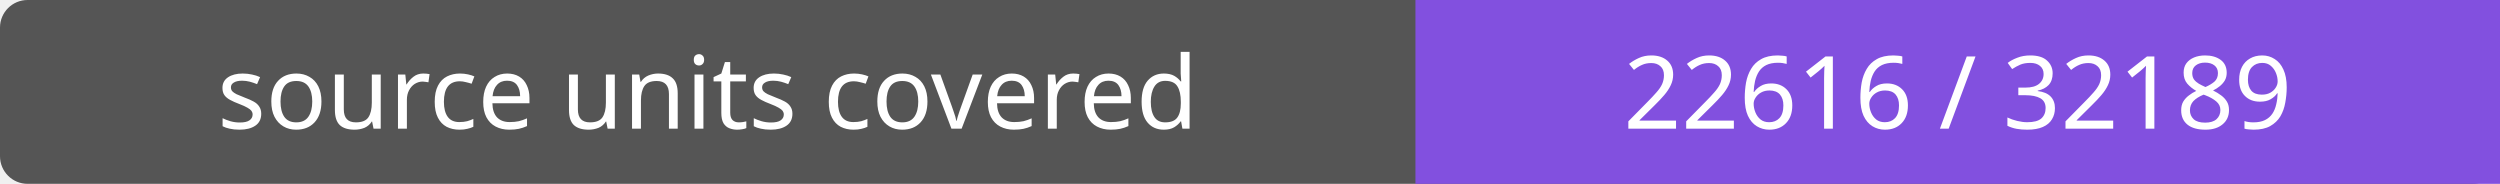
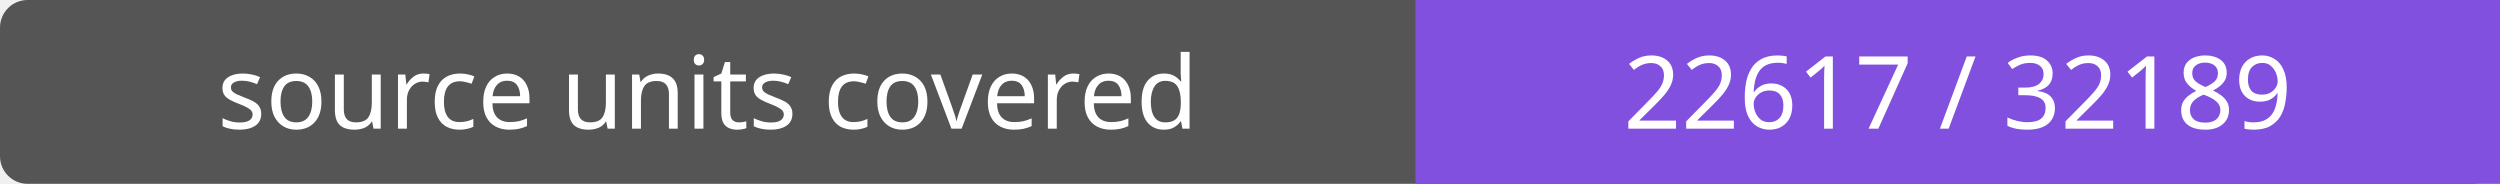
- <svg xmlns="http://www.w3.org/2000/svg" width="272" height="20" role="img" aria-label="source units covered: 22616 / 32189">
+ <svg xmlns="http://www.w3.org/2000/svg" width="272" height="20" role="img" aria-label="source units covered: 22617 / 32189">
  <rect width="272" height="20" rx="3" fill="#555" />
  <path fill="#8250df" d="M154 0h118v20H154z" />
  <g fill="#fff" text-anchor="middle" font-family="Verdana,sans-serif" font-size="11">
    <text x="77.0" y="14">source units covered</text>
-     <text x="213.0" y="14">22616 / 32189</text>
+     <text x="213.0" y="14">22617 / 32189</text>
  </g>
</svg>
